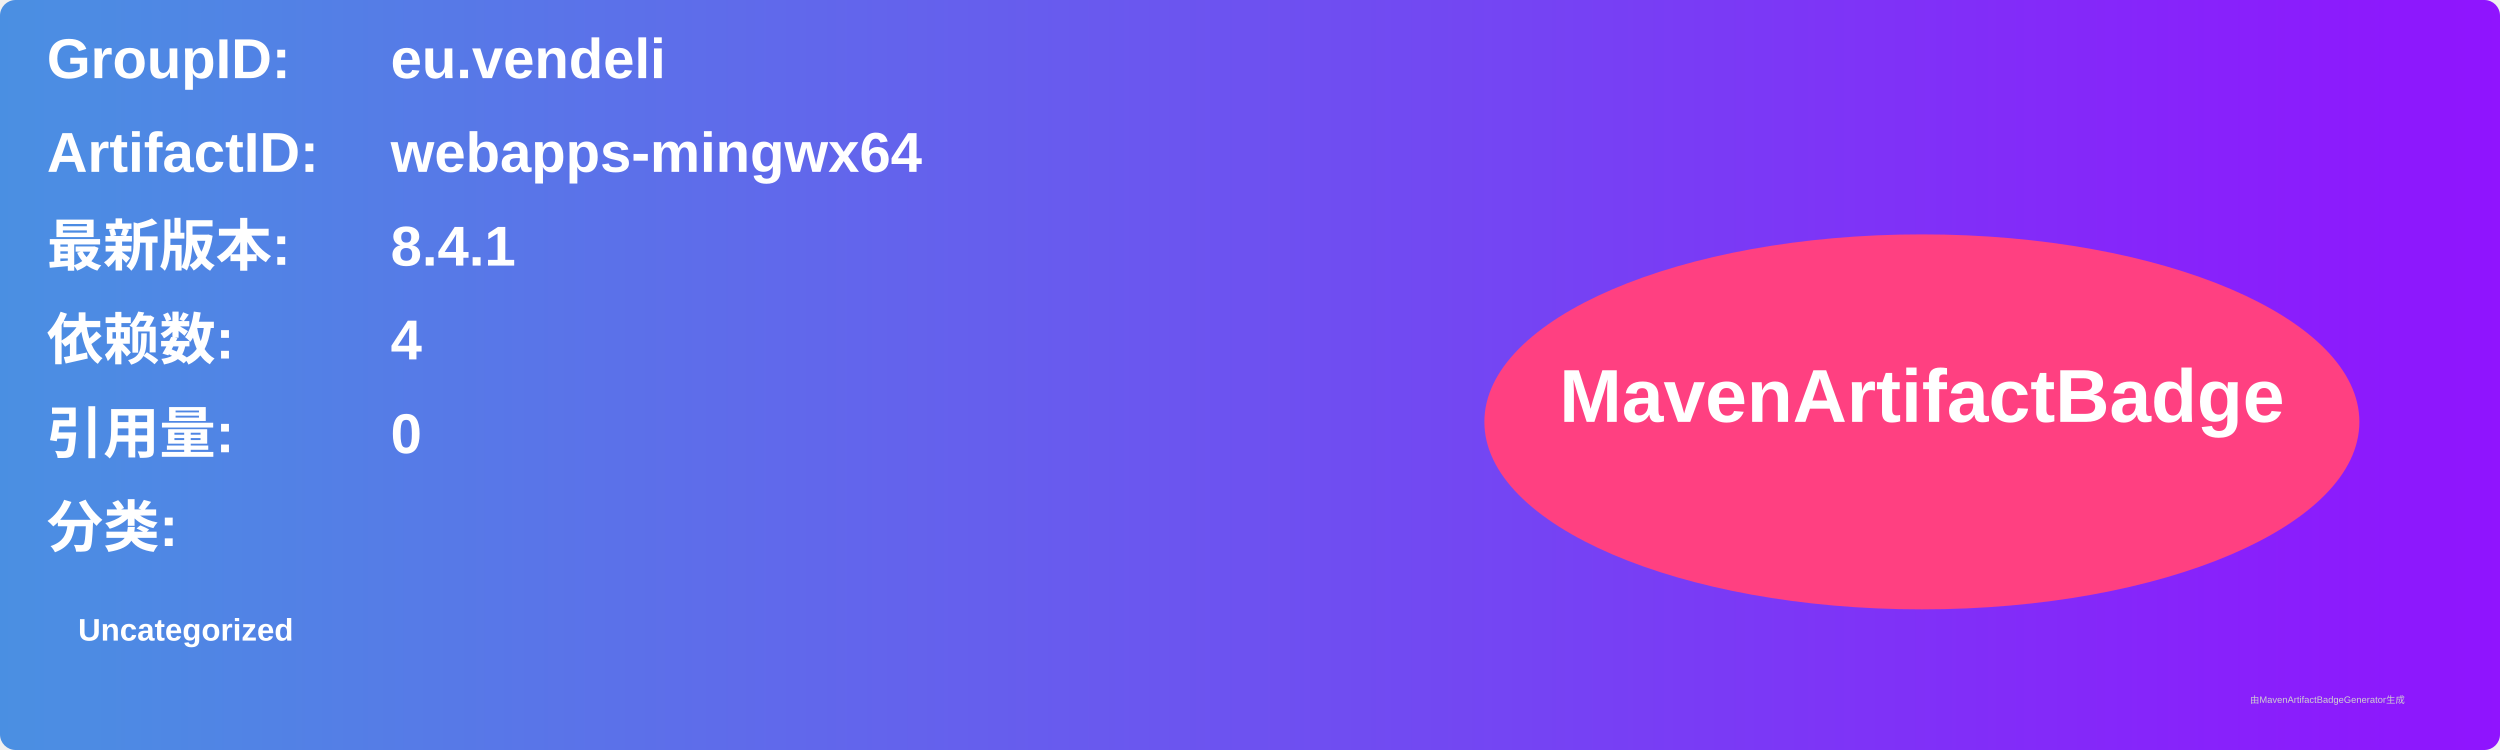
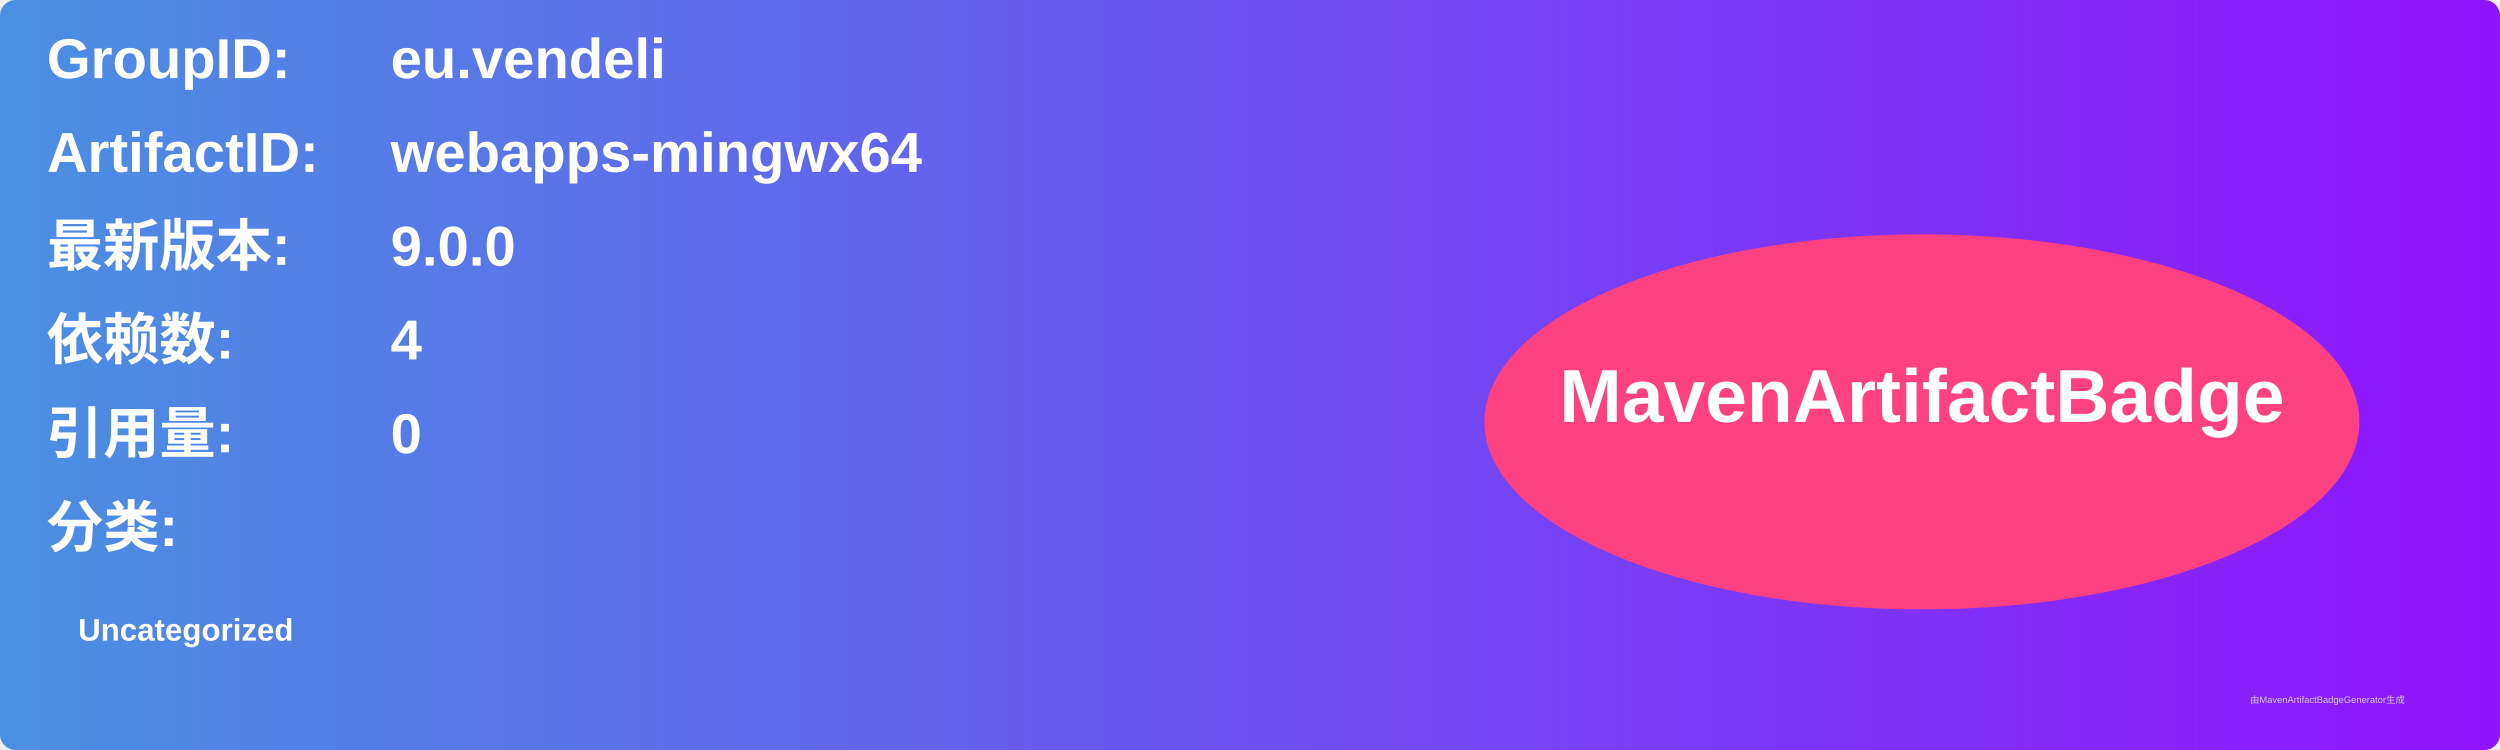
<svg xmlns="http://www.w3.org/2000/svg" width="800" height="240" viewBox="0 0 800 240">
  <linearGradient id="grad" x1="0%" y1="0%" x2="100%" y2="0%">
    <stop offset="0%" stop-color="#4a90e2" />
    <stop offset="100%" stop-color="#9013fe" />
  </linearGradient>
  <rect width="100%" height="100%" rx="5" ry="5" fill="url(#grad)" />
  <g transform="translate(15, 15)">
    <text x="0" y="10" font-family="Arial" font-size="18" fill="white" font-weight="bold" width="260">GroupID:</text>
    <text x="110" y="10" font-family="Arial" font-size="18" fill="white" font-weight="bold" width="460">eu.vendeli</text>
    <text x="0" y="40" font-family="Arial" font-size="18" fill="white" font-weight="bold" width="260">ArtifactID:</text>
    <text x="110" y="40" font-family="Arial" font-size="18" fill="white" font-weight="bold" width="460">webapps-mingwx64</text>
    <text x="0" y="70" font-family="Arial" font-size="18" fill="white" font-weight="bold">最新版本:</text>
    <text x="110" y="70" font-family="Arial" font-size="18" fill="white" font-weight="bold">
-       <tspan font-weight="bold">8.4.1</tspan>
+       <tspan font-weight="bold">9.0.0</tspan>
    </text>
    <text x="0" y="100" font-family="Arial" font-size="18" fill="white" font-weight="bold">依赖数: </text>
    <text x="110" y="100" font-family="Arial" font-size="18" fill="white">
      <tspan font-weight="bold">4</tspan>
    </text>
    <text x="0" y="130" font-family="Arial" font-size="18" fill="white" font-weight="bold">引用量: </text>
    <text x="110" y="130" font-family="Arial" font-size="18" fill="white">
      <tspan font-weight="bold">0</tspan>
    </text>
    <text x="0" y="160" font-family="Arial" font-size="18" fill="white" font-weight="bold">分类:</text>
    <text x="10" y="190" font-family="Arial" font-size="10" fill="white">
      <tspan font-weight="bold">Uncategorized</tspan>
    </text>
    <ellipse cx="600" cy="120" rx="140" ry="60" fill="#ff4081" />
    <text x="600" y="120" text-anchor="middle" font-family="Arial" font-size="24" fill="white" font-weight="bold">MavenArtifactBadge</text>
  </g>
  <text x="720" y="225" font-family="Arial" font-size="3" fill="#d0d0d0">由MavenArtifactBadgeGenerator生成</text>
</svg>
